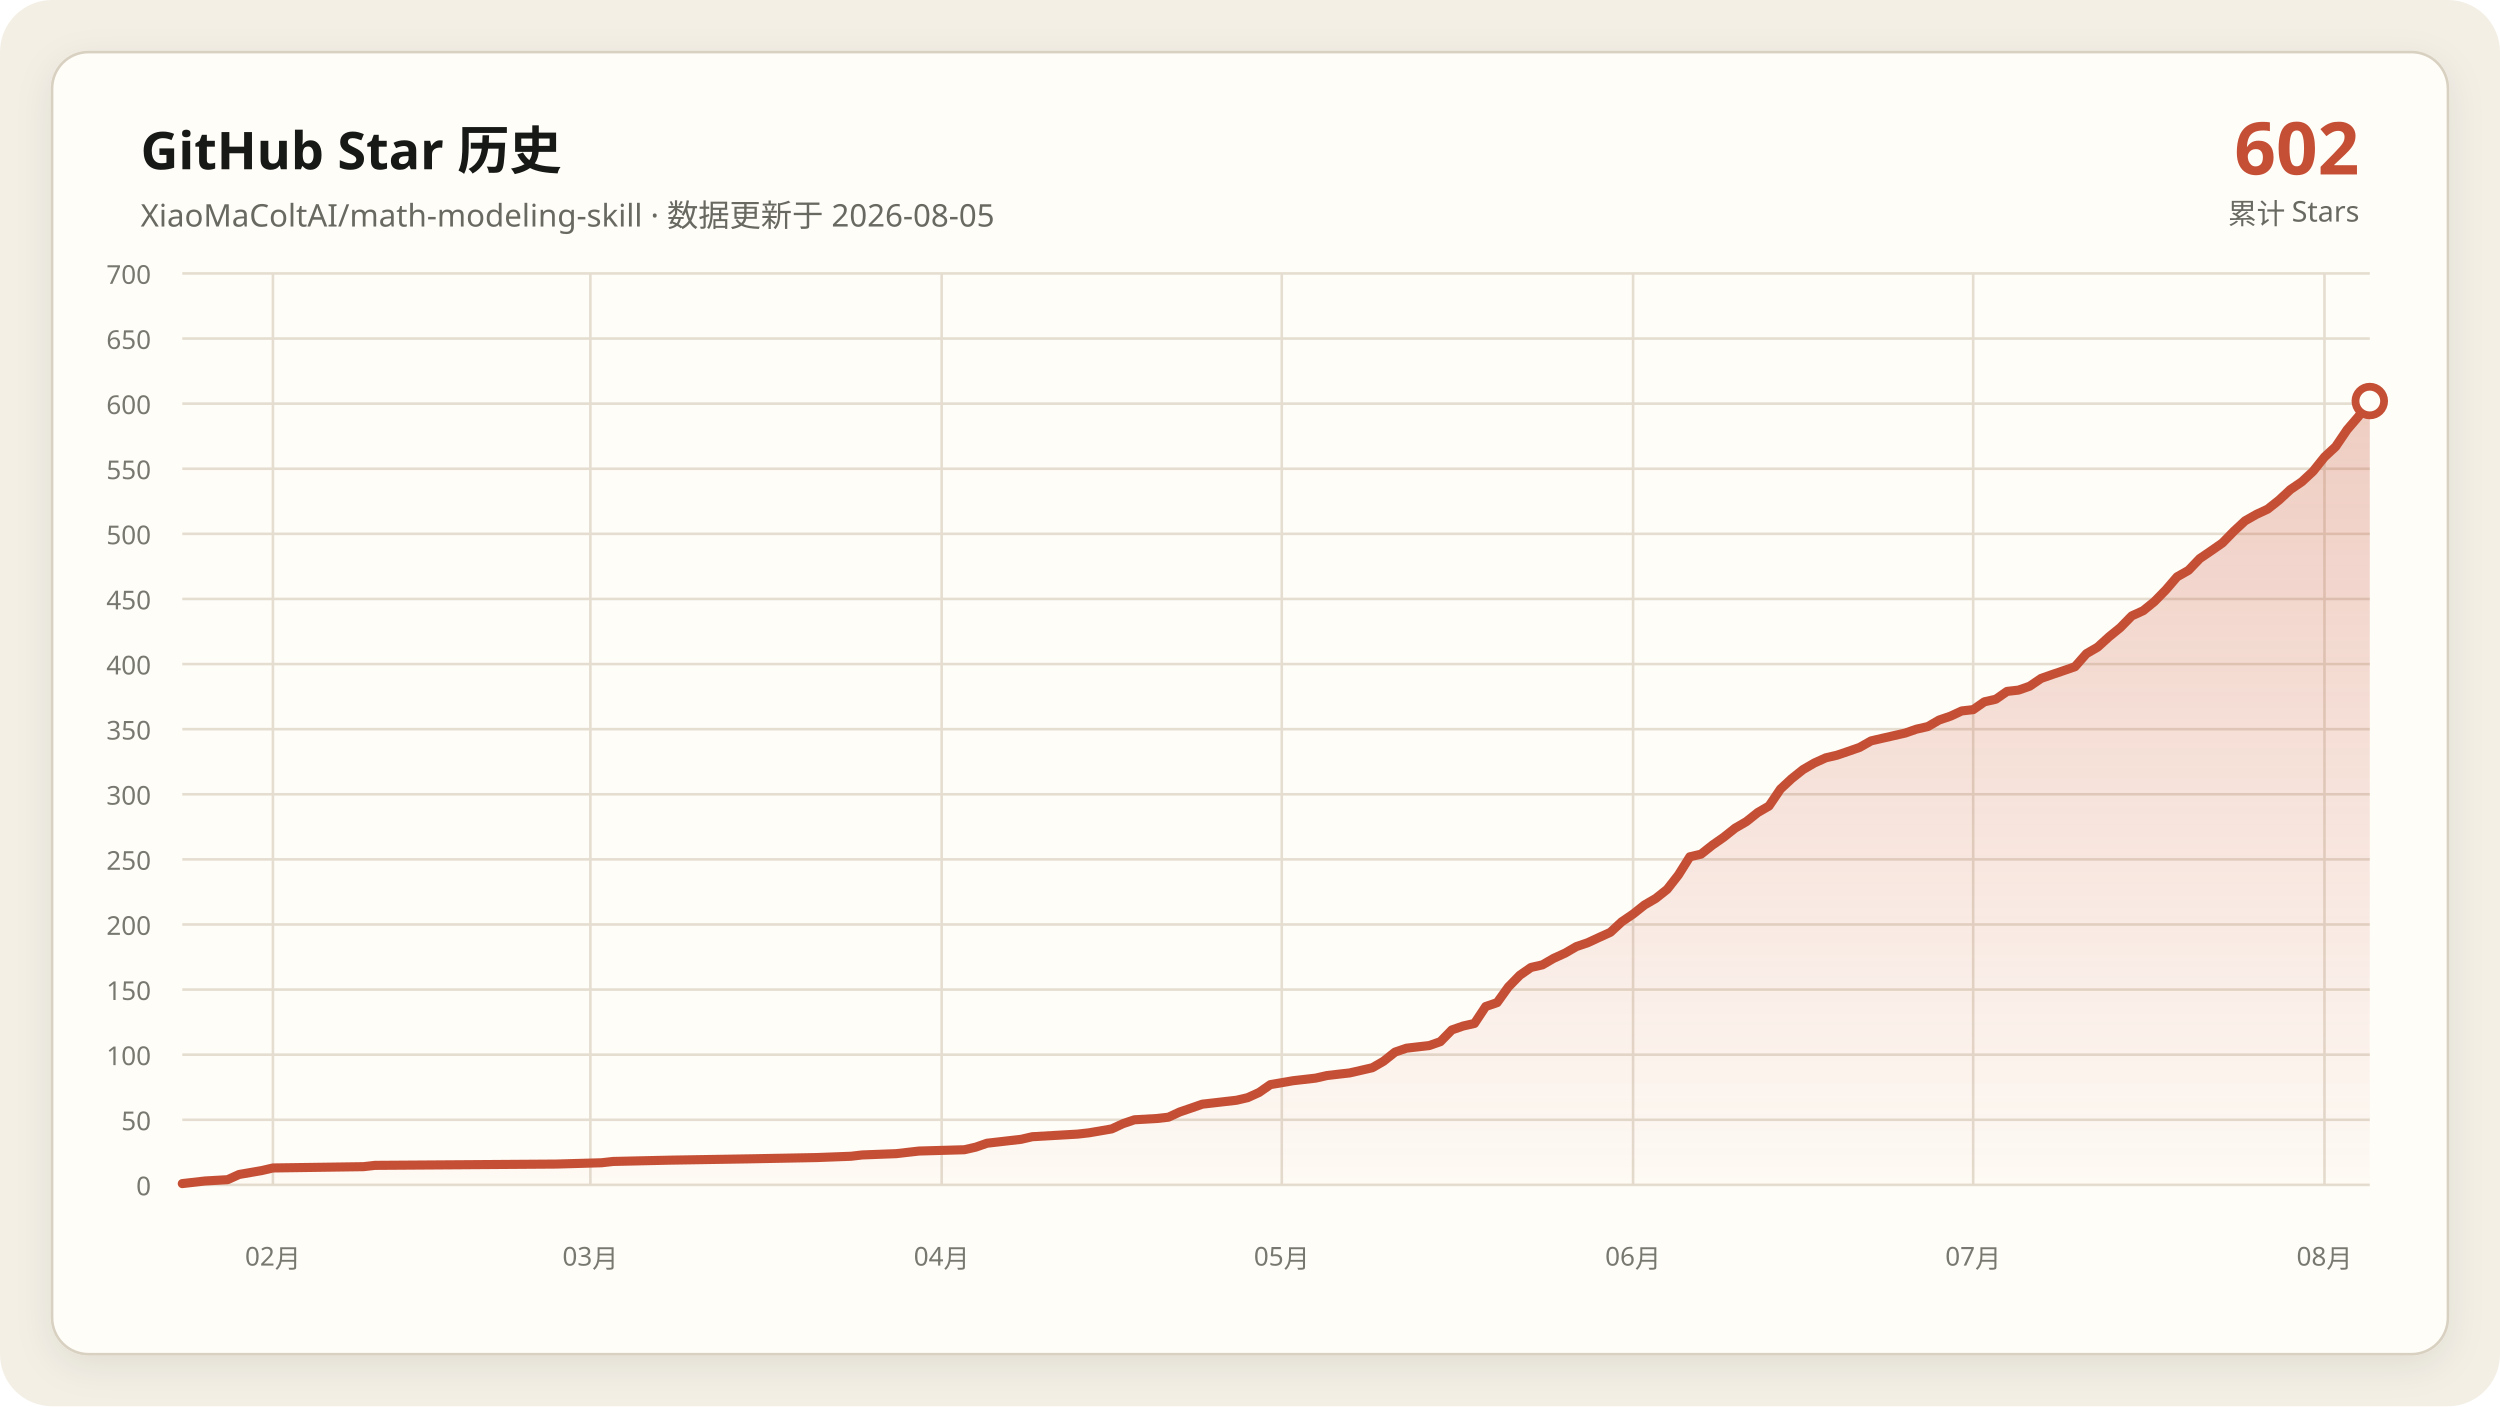
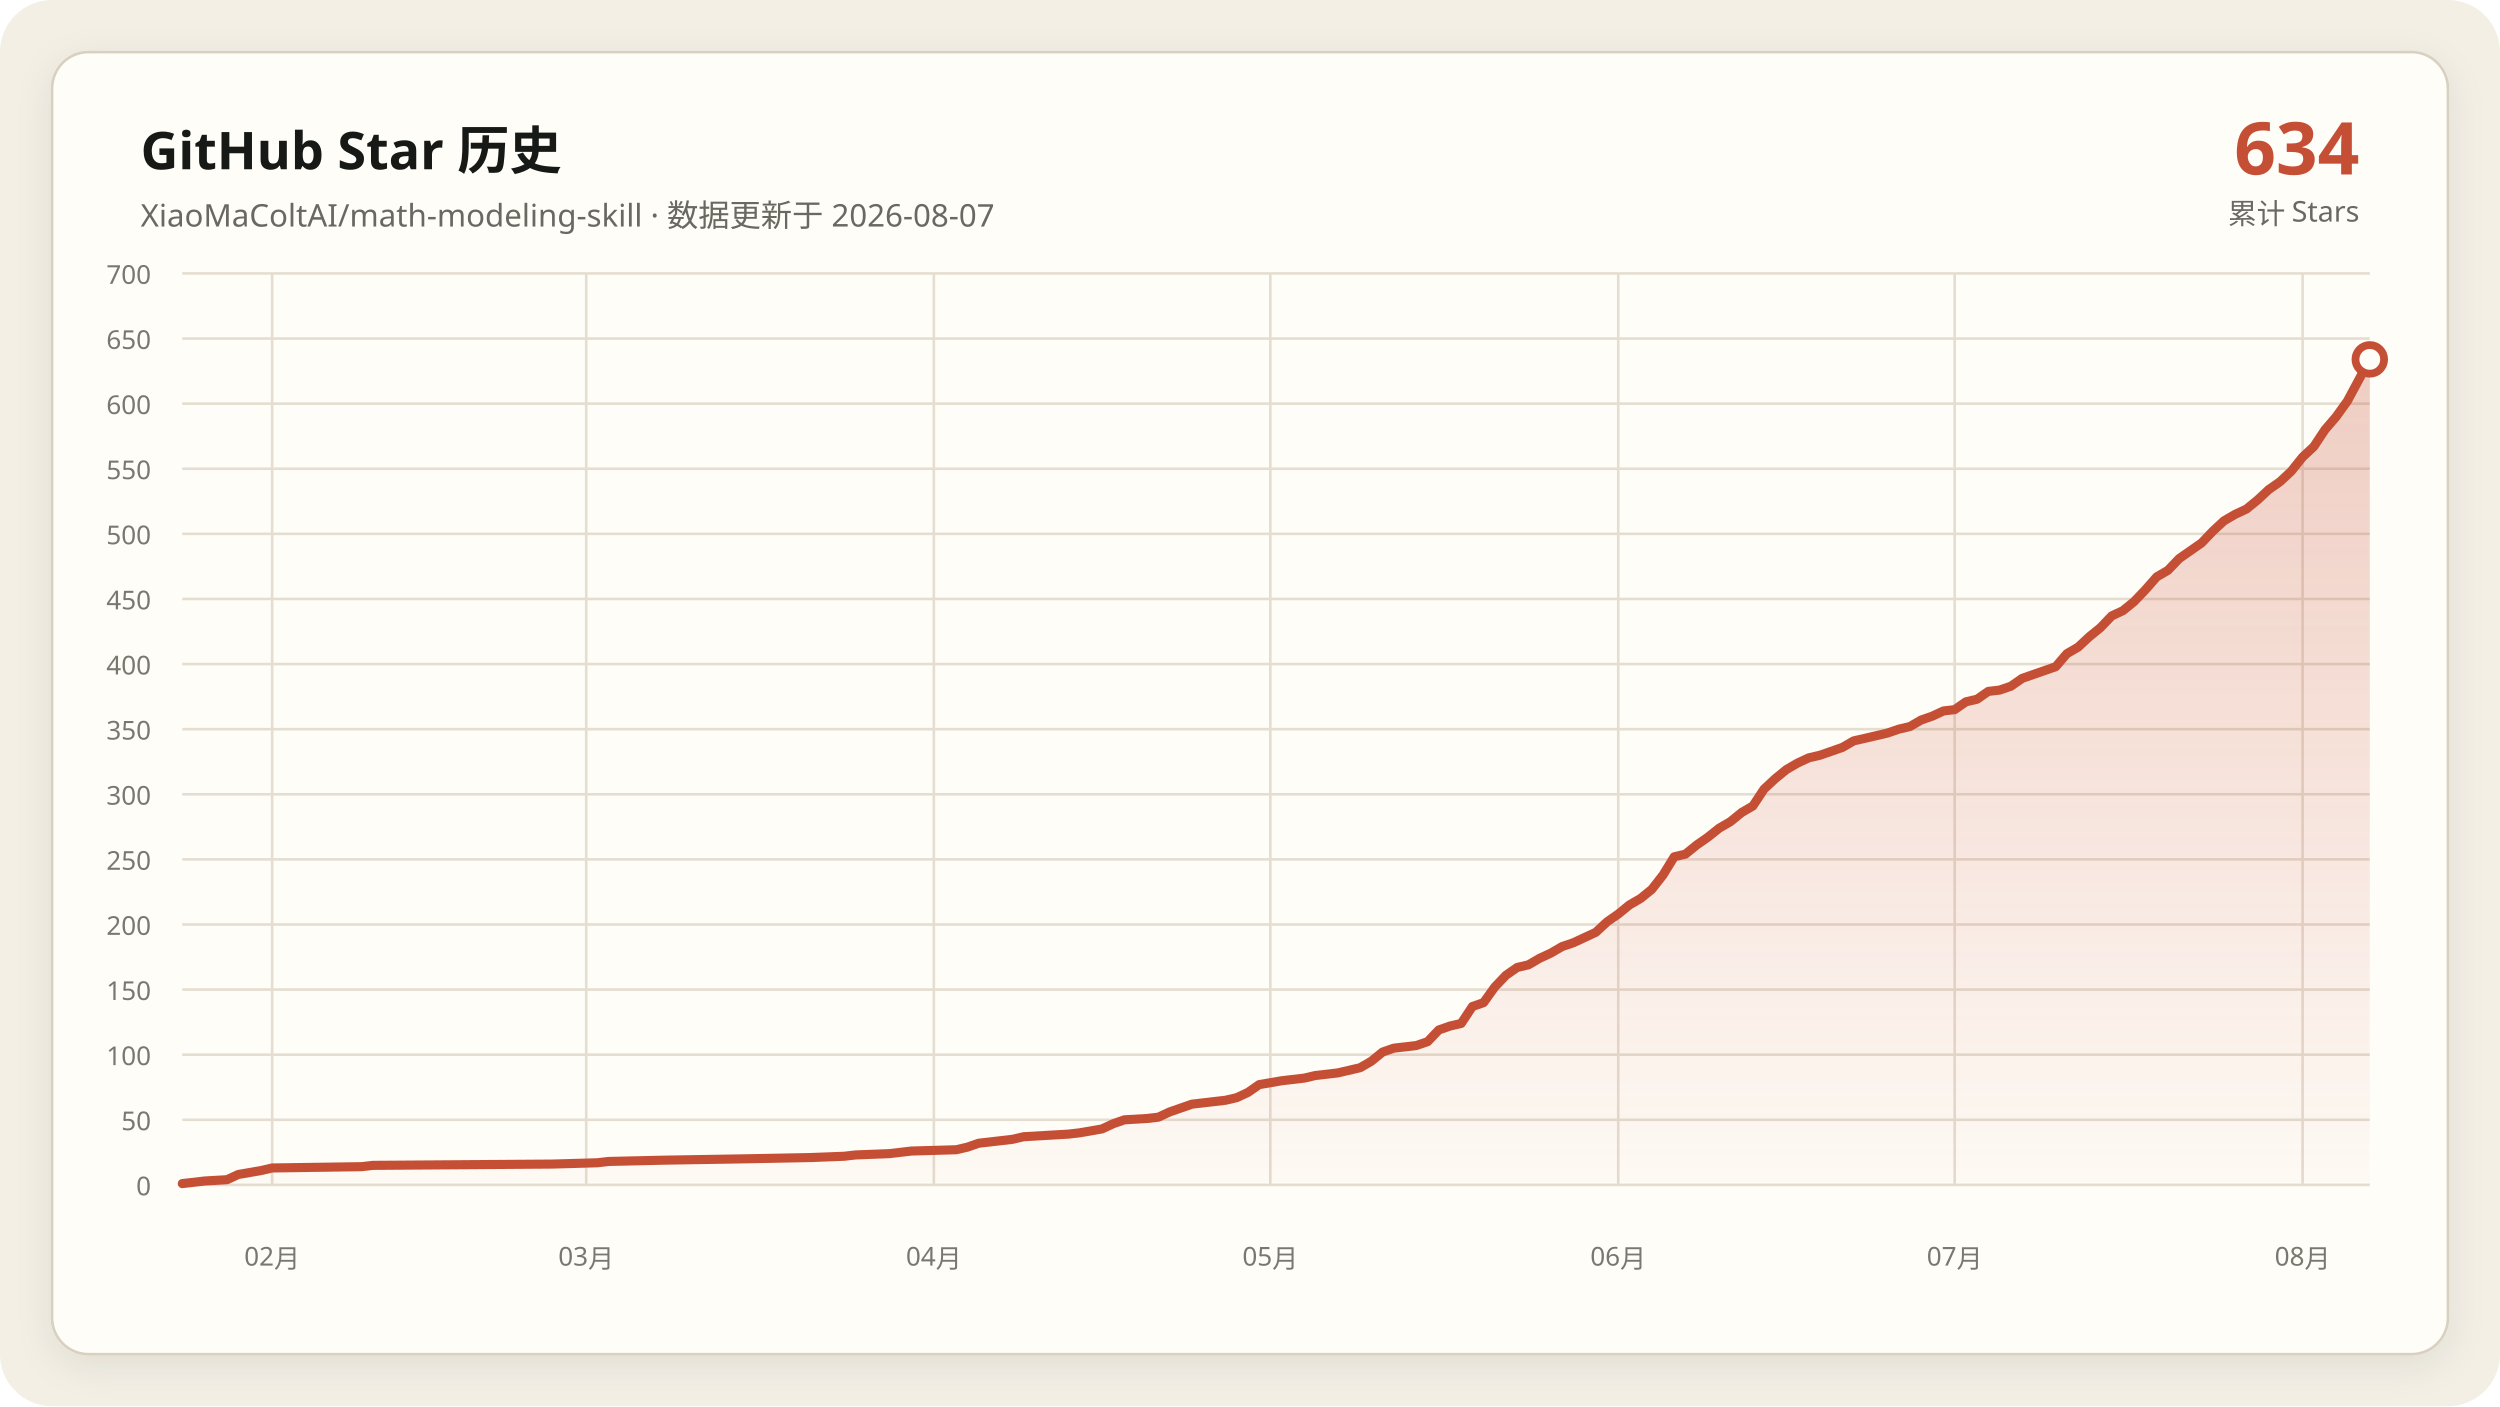
<svg xmlns="http://www.w3.org/2000/svg" data-y-max="700" viewBox="0 0 960 540" role="img" aria-labelledby="title desc">
  <defs>
    <linearGradient id="area" x1="0" y1="0" x2="0" y2="1">
      <stop offset="0" stop-color="#c54f35" stop-opacity=".28" />
      <stop offset="1" stop-color="#c54f35" stop-opacity=".02" />
    </linearGradient>
    <filter id="shadow" x="-10%" y="-10%" width="120%" height="120%">
      <feDropShadow dx="0" dy="4" stdDeviation="7" flood-color="#171917" flood-opacity=".08" />
    </filter>
  </defs>
  <rect width="960" height="540" rx="20" fill="#f3efe5" />
  <rect x="20" y="20" width="920" height="500" rx="14" fill="#fffdf8" stroke="#d8d0c0" filter="url(#shadow)" />
  <g font-family="Segoe UI, Microsoft YaHei, sans-serif">
    <text x="54" y="65" fill="#171917" font-size="20" font-weight="700">GitHub Star 历史</text>
-     <text x="54" y="87" fill="#686961" font-size="12">XiaoMaColtAI/math-modeling-skill · 数据更新于 2026-08-05</text>
-     <text x="906" y="67" fill="#c54f35" font-size="28" font-weight="750" text-anchor="end">602</text>
+     <text x="54" y="87" fill="#686961" font-size="12">XiaoMaColtAI/math-modeling-skill · 数据更新于 2026-08-07</text>
+     <text x="906" y="67" fill="#c54f35" font-size="28" font-weight="750" text-anchor="end">634</text>
    <text x="906" y="86" fill="#686961" font-size="11" text-anchor="end">累计 Stars</text>
    <g fill="#77786f" font-size="10">
      <path d="M70 455.0H910" fill="none" stroke="#e4ddd0" stroke-width="1" />
      <text data-y-tick="true" x="58" y="459.0" text-anchor="end">0</text>
      <path d="M70 430.0H910" fill="none" stroke="#e4ddd0" stroke-width="1" />
      <text data-y-tick="true" x="58" y="434.0" text-anchor="end">50</text>
      <path d="M70 405.0H910" fill="none" stroke="#e4ddd0" stroke-width="1" />
      <text data-y-tick="true" x="58" y="409.0" text-anchor="end">100</text>
      <path d="M70 380.0H910" fill="none" stroke="#e4ddd0" stroke-width="1" />
      <text data-y-tick="true" x="58" y="384.0" text-anchor="end">150</text>
      <path d="M70 355.0H910" fill="none" stroke="#e4ddd0" stroke-width="1" />
      <text data-y-tick="true" x="58" y="359.0" text-anchor="end">200</text>
      <path d="M70 330.0H910" fill="none" stroke="#e4ddd0" stroke-width="1" />
      <text data-y-tick="true" x="58" y="334.0" text-anchor="end">250</text>
      <path d="M70 305.0H910" fill="none" stroke="#e4ddd0" stroke-width="1" />
      <text data-y-tick="true" x="58" y="309.0" text-anchor="end">300</text>
      <path d="M70 280.0H910" fill="none" stroke="#e4ddd0" stroke-width="1" />
      <text data-y-tick="true" x="58" y="284.0" text-anchor="end">350</text>
      <path d="M70 255.0H910" fill="none" stroke="#e4ddd0" stroke-width="1" />
      <text data-y-tick="true" x="58" y="259.0" text-anchor="end">400</text>
      <path d="M70 230.0H910" fill="none" stroke="#e4ddd0" stroke-width="1" />
      <text data-y-tick="true" x="58" y="234.0" text-anchor="end">450</text>
      <path d="M70 205.0H910" fill="none" stroke="#e4ddd0" stroke-width="1" />
      <text data-y-tick="true" x="58" y="209.0" text-anchor="end">500</text>
      <path d="M70 180.0H910" fill="none" stroke="#e4ddd0" stroke-width="1" />
      <text data-y-tick="true" x="58" y="184.0" text-anchor="end">550</text>
      <path d="M70 155.0H910" fill="none" stroke="#e4ddd0" stroke-width="1" />
      <text data-y-tick="true" x="58" y="159.0" text-anchor="end">600</text>
      <path d="M70 130.0H910" fill="none" stroke="#e4ddd0" stroke-width="1" />
      <text data-y-tick="true" x="58" y="134.0" text-anchor="end">650</text>
      <path d="M70 105.0H910" fill="none" stroke="#e4ddd0" stroke-width="1" />
      <text data-y-tick="true" x="58" y="109.0" text-anchor="end">700</text>
-       <path d="M104.8 105V455" fill="none" stroke="#e4ddd0" stroke-width="1" />
-       <text x="104.8" y="486" text-anchor="middle">02月</text>
-       <path d="M226.7 105V455" fill="none" stroke="#e4ddd0" stroke-width="1" />
-       <text x="226.7" y="486" text-anchor="middle">03月</text>
-       <path d="M361.6 105V455" fill="none" stroke="#e4ddd0" stroke-width="1" />
-       <text x="361.6" y="486" text-anchor="middle">04月</text>
-       <path d="M492.2 105V455" fill="none" stroke="#e4ddd0" stroke-width="1" />
-       <text x="492.2" y="486" text-anchor="middle">05月</text>
-       <path d="M627.1 105V455" fill="none" stroke="#e4ddd0" stroke-width="1" />
-       <text x="627.1" y="486" text-anchor="middle">06月</text>
-       <path d="M757.7 105V455" fill="none" stroke="#e4ddd0" stroke-width="1" />
-       <text x="757.7" y="486" text-anchor="middle">07月</text>
-       <path d="M892.6 105V455" fill="none" stroke="#e4ddd0" stroke-width="1" />
-       <text x="892.6" y="486" text-anchor="middle">08月</text>
+       <path d="M104.5 105V455" fill="none" stroke="#e4ddd0" stroke-width="1" />
+       <text x="104.5" y="486" text-anchor="middle">02月</text>
+       <path d="M225.1 105V455" fill="none" stroke="#e4ddd0" stroke-width="1" />
+       <text x="225.1" y="486" text-anchor="middle">03月</text>
+       <path d="M358.6 105V455" fill="none" stroke="#e4ddd0" stroke-width="1" />
+       <text x="358.6" y="486" text-anchor="middle">04月</text>
+       <path d="M487.8 105V455" fill="none" stroke="#e4ddd0" stroke-width="1" />
+       <text x="487.8" y="486" text-anchor="middle">05月</text>
+       <path d="M621.4 105V455" fill="none" stroke="#e4ddd0" stroke-width="1" />
+       <text x="621.4" y="486" text-anchor="middle">06月</text>
+       <path d="M750.6 105V455" fill="none" stroke="#e4ddd0" stroke-width="1" />
+       <text x="750.6" y="486" text-anchor="middle">07月</text>
+       <path d="M884.2 105V455" fill="none" stroke="#e4ddd0" stroke-width="1" />
+       <text x="884.2" y="486" text-anchor="middle">08月</text>
    </g>
-     <polygon fill="url(#area)" points="70.0,455 70.0,454.5 78.7,453.5 87.4,453.0 91.8,451.0 100.5,449.5 104.8,448.5 139.6,448.0 144.0,447.5 213.6,447.0 231.0,446.5 235.4,446.0 257.2,445.5 287.6,445.0 313.7,444.5 326.8,444.0 331.1,443.5 344.2,443.0 348.5,442.5 352.9,442.0 370.3,441.5 374.7,440.5 379.0,439.0 383.4,438.5 387.7,438.0 392.1,437.5 396.4,436.5 405.1,436.0 413.8,435.5 418.2,435.0 426.9,433.5 431.2,431.5 435.6,430.0 444.3,429.5 448.7,429.0 453.0,427.0 457.4,425.5 461.7,424.0 466.1,423.5 470.4,423.0 474.8,422.5 479.1,421.5 483.5,419.5 487.8,416.5 496.5,415.0 505.2,414.0 509.6,413.0 513.9,412.5 518.3,412.0 527.0,410.0 531.3,407.5 535.7,404.0 540.1,402.5 544.4,402.0 548.8,401.5 553.1,400.0 557.5,395.5 561.8,394.0 566.2,393.0 570.5,386.5 574.9,385.0 579.2,379.0 583.6,374.5 587.9,371.5 592.3,370.5 596.6,368.0 601.0,366.0 605.3,363.5 609.7,362.0 614.0,360.0 618.4,358.0 622.7,354.0 627.1,351.0 631.5,347.5 635.8,345.0 640.2,341.5 644.5,336.0 648.9,329.0 653.2,328.0 657.6,324.5 661.9,321.5 666.3,318.0 670.6,315.5 675.0,312.0 679.3,309.5 683.7,303.0 688.0,299.0 692.4,295.5 696.7,293.0 701.1,291.0 705.4,290.0 709.8,288.5 714.1,287.0 718.5,284.5 722.8,283.5 727.2,282.5 731.6,281.5 735.9,280.0 740.3,279.0 744.6,276.5 749.0,275.0 753.3,273.0 757.7,272.5 762.0,269.5 766.4,268.5 770.7,265.5 775.1,265.0 779.4,263.5 783.8,260.5 788.1,259.0 792.5,257.5 796.8,256.0 801.2,251.0 805.5,248.5 809.9,244.5 814.2,241.0 818.6,236.5 823.0,234.5 827.3,231.0 831.7,226.5 836.0,221.5 840.4,219.0 844.7,214.5 849.1,211.5 853.4,208.5 857.8,204.0 862.1,200.0 866.5,197.5 870.8,195.5 875.2,192.0 879.5,188.0 883.9,185.0 888.2,181.0 892.6,175.5 896.9,171.5 901.3,165.0 905.6,160.0 910.0,154.0 910.0,455" />
-     <polyline fill="none" stroke="#c54f35" stroke-width="3.5" stroke-linecap="round" stroke-linejoin="round" points="70.0,454.5 78.7,453.5 87.4,453.0 91.8,451.0 100.5,449.5 104.8,448.5 139.6,448.0 144.0,447.5 213.6,447.0 231.0,446.5 235.4,446.0 257.2,445.5 287.6,445.0 313.7,444.5 326.8,444.0 331.1,443.5 344.2,443.0 348.5,442.5 352.9,442.0 370.3,441.5 374.7,440.5 379.0,439.0 383.4,438.5 387.7,438.0 392.1,437.5 396.4,436.5 405.1,436.0 413.8,435.5 418.2,435.0 426.9,433.5 431.2,431.5 435.6,430.0 444.3,429.5 448.7,429.0 453.0,427.0 457.4,425.5 461.7,424.0 466.1,423.5 470.4,423.0 474.8,422.5 479.1,421.5 483.5,419.5 487.8,416.5 496.5,415.0 505.2,414.0 509.6,413.0 513.9,412.5 518.3,412.0 527.0,410.0 531.3,407.5 535.7,404.0 540.1,402.5 544.4,402.0 548.8,401.5 553.1,400.0 557.5,395.5 561.8,394.0 566.2,393.0 570.5,386.5 574.9,385.0 579.2,379.0 583.6,374.5 587.9,371.5 592.3,370.5 596.6,368.0 601.0,366.0 605.3,363.5 609.7,362.0 614.0,360.0 618.4,358.0 622.7,354.0 627.1,351.0 631.5,347.5 635.8,345.0 640.2,341.5 644.5,336.0 648.9,329.0 653.2,328.0 657.6,324.5 661.9,321.5 666.3,318.0 670.6,315.5 675.0,312.0 679.3,309.5 683.7,303.0 688.0,299.0 692.4,295.5 696.7,293.0 701.1,291.0 705.4,290.0 709.8,288.5 714.1,287.0 718.5,284.5 722.8,283.5 727.2,282.5 731.6,281.5 735.9,280.0 740.3,279.0 744.6,276.5 749.0,275.0 753.3,273.0 757.7,272.5 762.0,269.5 766.4,268.5 770.7,265.5 775.1,265.0 779.4,263.5 783.8,260.5 788.1,259.0 792.5,257.5 796.8,256.0 801.2,251.0 805.5,248.5 809.9,244.5 814.2,241.0 818.6,236.5 823.0,234.5 827.3,231.0 831.7,226.5 836.0,221.5 840.4,219.0 844.7,214.5 849.1,211.5 853.4,208.5 857.8,204.0 862.1,200.0 866.5,197.5 870.8,195.5 875.2,192.0 879.5,188.0 883.9,185.0 888.2,181.0 892.6,175.5 896.9,171.5 901.3,165.0 905.6,160.0 910.0,154.0" />
-     <circle cx="910.0" cy="154.0" r="5.5" fill="#fffdf8" stroke="#c54f35" stroke-width="3" />
+     <polygon fill="url(#area)" points="70.0,455 70.0,454.5 78.6,453.5 87.2,453.0 91.5,451.0 100.2,449.5 104.5,448.5 138.9,448.0 143.2,447.5 212.2,447.0 229.4,446.5 233.7,446.0 255.2,445.5 285.4,445.0 311.2,444.5 324.2,444.0 328.5,443.5 341.4,443.0 345.7,442.5 350.0,442.0 367.2,441.5 371.5,440.5 375.8,439.0 380.2,438.5 384.5,438.0 388.8,437.5 393.1,436.5 401.7,436.0 410.3,435.5 414.6,435.0 423.2,433.5 427.5,431.5 431.8,430.0 440.5,429.5 444.8,429.0 449.1,427.0 453.4,425.5 457.7,424.0 462.0,423.5 466.3,423.0 470.6,422.5 474.9,421.5 479.2,419.5 483.5,416.5 492.2,415.0 500.8,414.0 505.1,413.0 509.4,412.5 513.7,412.0 522.3,410.0 526.6,407.5 530.9,404.0 535.2,402.5 539.5,402.0 543.8,401.5 548.2,400.0 552.5,395.5 556.8,394.0 561.1,393.0 565.4,386.5 569.7,385.0 574.0,379.0 578.3,374.5 582.6,371.5 586.9,370.5 591.2,368.0 595.5,366.0 599.8,363.5 604.2,362.0 608.5,360.0 612.8,358.0 617.1,354.0 621.4,351.0 625.7,347.5 630.0,345.0 634.3,341.5 638.6,336.0 642.9,329.0 647.2,328.0 651.5,324.5 655.8,321.5 660.2,318.0 664.5,315.5 668.8,312.0 673.1,309.5 677.4,303.0 681.7,299.0 686.0,295.5 690.3,293.0 694.6,291.0 698.9,290.0 703.2,288.5 707.5,287.0 711.8,284.5 716.2,283.5 720.5,282.5 724.8,281.5 729.1,280.0 733.4,279.0 737.7,276.5 742.0,275.0 746.3,273.0 750.6,272.5 754.9,269.5 759.2,268.5 763.5,265.5 767.8,265.0 772.2,263.5 776.5,260.5 780.8,259.0 785.1,257.5 789.4,256.0 793.7,251.0 798.0,248.5 802.3,244.5 806.6,241.0 810.9,236.5 815.2,234.5 819.5,231.0 823.8,226.5 828.2,221.5 832.5,219.0 836.8,214.5 841.1,211.5 845.4,208.5 849.7,204.0 854.0,200.0 858.3,197.5 862.6,195.5 866.9,192.0 871.2,188.0 875.5,185.0 879.8,181.0 884.2,175.5 888.5,171.5 892.8,165.0 897.1,160.0 901.4,154.0 910.0,138.0 910.0,455" />
+     <polyline fill="none" stroke="#c54f35" stroke-width="3.5" stroke-linecap="round" stroke-linejoin="round" points="70.0,454.5 78.6,453.5 87.2,453.0 91.5,451.0 100.2,449.5 104.5,448.5 138.9,448.0 143.2,447.5 212.2,447.0 229.4,446.5 233.7,446.0 255.2,445.5 285.4,445.0 311.2,444.5 324.2,444.0 328.5,443.5 341.4,443.0 345.7,442.5 350.0,442.0 367.2,441.5 371.5,440.5 375.8,439.0 380.2,438.5 384.5,438.0 388.8,437.5 393.1,436.5 401.7,436.0 410.3,435.5 414.6,435.0 423.2,433.5 427.5,431.5 431.8,430.0 440.5,429.5 444.8,429.0 449.1,427.0 453.4,425.5 457.7,424.0 462.0,423.5 466.3,423.0 470.6,422.5 474.9,421.5 479.2,419.5 483.5,416.5 492.2,415.0 500.8,414.0 505.1,413.0 509.4,412.5 513.7,412.0 522.3,410.0 526.6,407.5 530.9,404.0 535.2,402.5 539.5,402.0 543.8,401.5 548.2,400.0 552.5,395.5 556.8,394.0 561.1,393.0 565.4,386.5 569.7,385.0 574.0,379.0 578.3,374.5 582.6,371.5 586.9,370.5 591.2,368.0 595.5,366.0 599.8,363.5 604.2,362.0 608.5,360.0 612.8,358.0 617.1,354.0 621.4,351.0 625.7,347.5 630.0,345.0 634.3,341.5 638.6,336.0 642.9,329.0 647.2,328.0 651.5,324.5 655.8,321.5 660.2,318.0 664.5,315.5 668.8,312.0 673.1,309.5 677.4,303.0 681.7,299.0 686.0,295.5 690.3,293.0 694.6,291.0 698.9,290.0 703.2,288.5 707.5,287.0 711.8,284.5 716.2,283.5 720.5,282.5 724.8,281.5 729.1,280.0 733.4,279.0 737.7,276.5 742.0,275.0 746.3,273.0 750.6,272.5 754.9,269.5 759.2,268.5 763.5,265.5 767.8,265.0 772.2,263.5 776.5,260.5 780.8,259.0 785.1,257.5 789.4,256.0 793.7,251.0 798.0,248.5 802.3,244.5 806.6,241.0 810.9,236.5 815.2,234.5 819.5,231.0 823.8,226.5 828.2,221.5 832.5,219.0 836.8,214.5 841.1,211.5 845.4,208.5 849.7,204.0 854.0,200.0 858.3,197.5 862.6,195.5 866.9,192.0 871.2,188.0 875.5,185.0 879.8,181.0 884.2,175.5 888.5,171.5 892.8,165.0 897.1,160.0 901.4,154.0 910.0,138.0" />
+     <circle cx="910.0" cy="138.0" r="5.5" fill="#fffdf8" stroke="#c54f35" stroke-width="3" />
  </g>
</svg>
